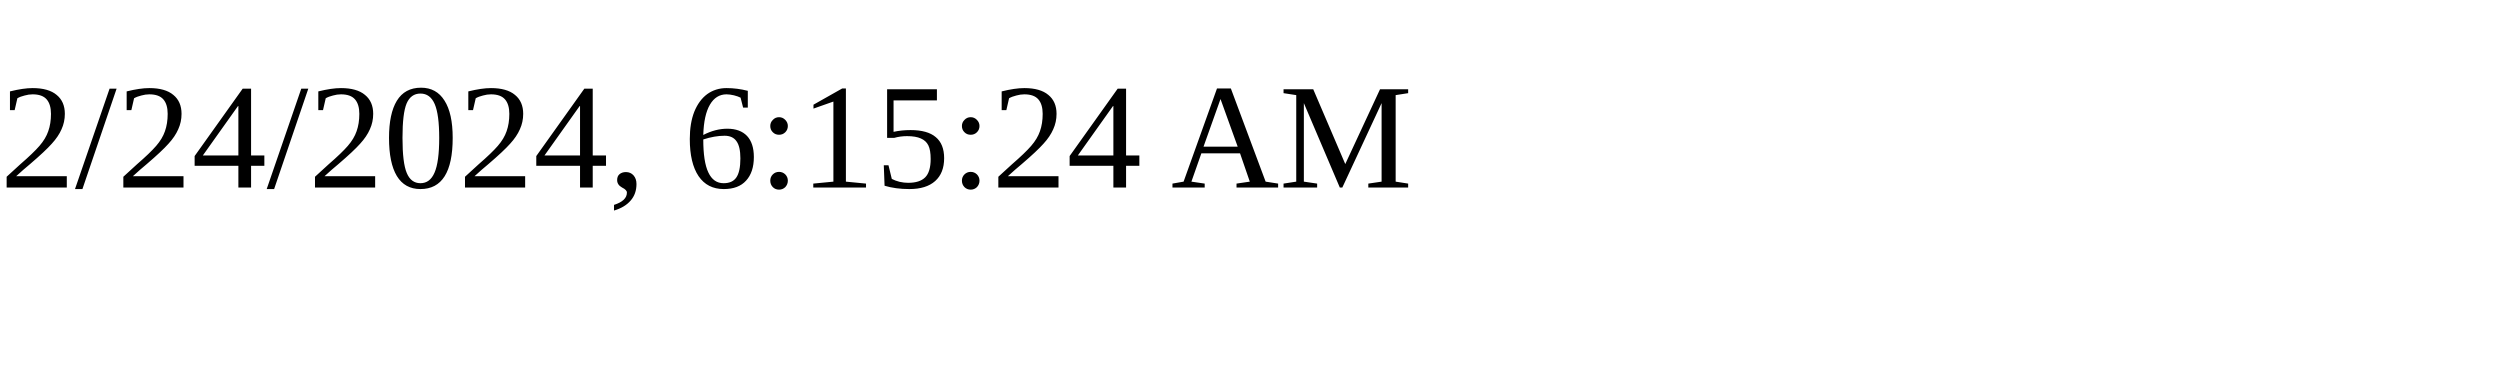
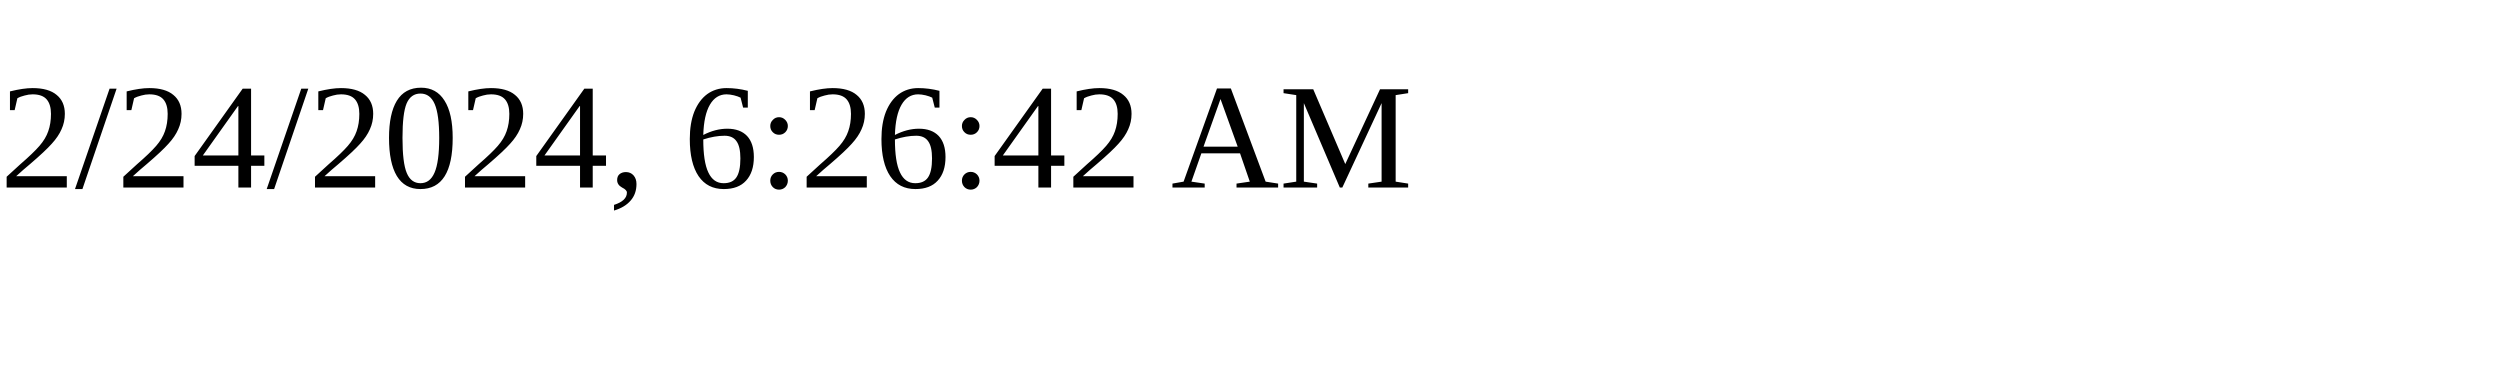
<svg xmlns="http://www.w3.org/2000/svg" height="30" width="200">
-   <text x="0" y="15">2/24/2024, 6:15:24 AM</text>
+   <text x="0" y="15">2/24/2024, 6:26:42 AM</text>
</svg>
